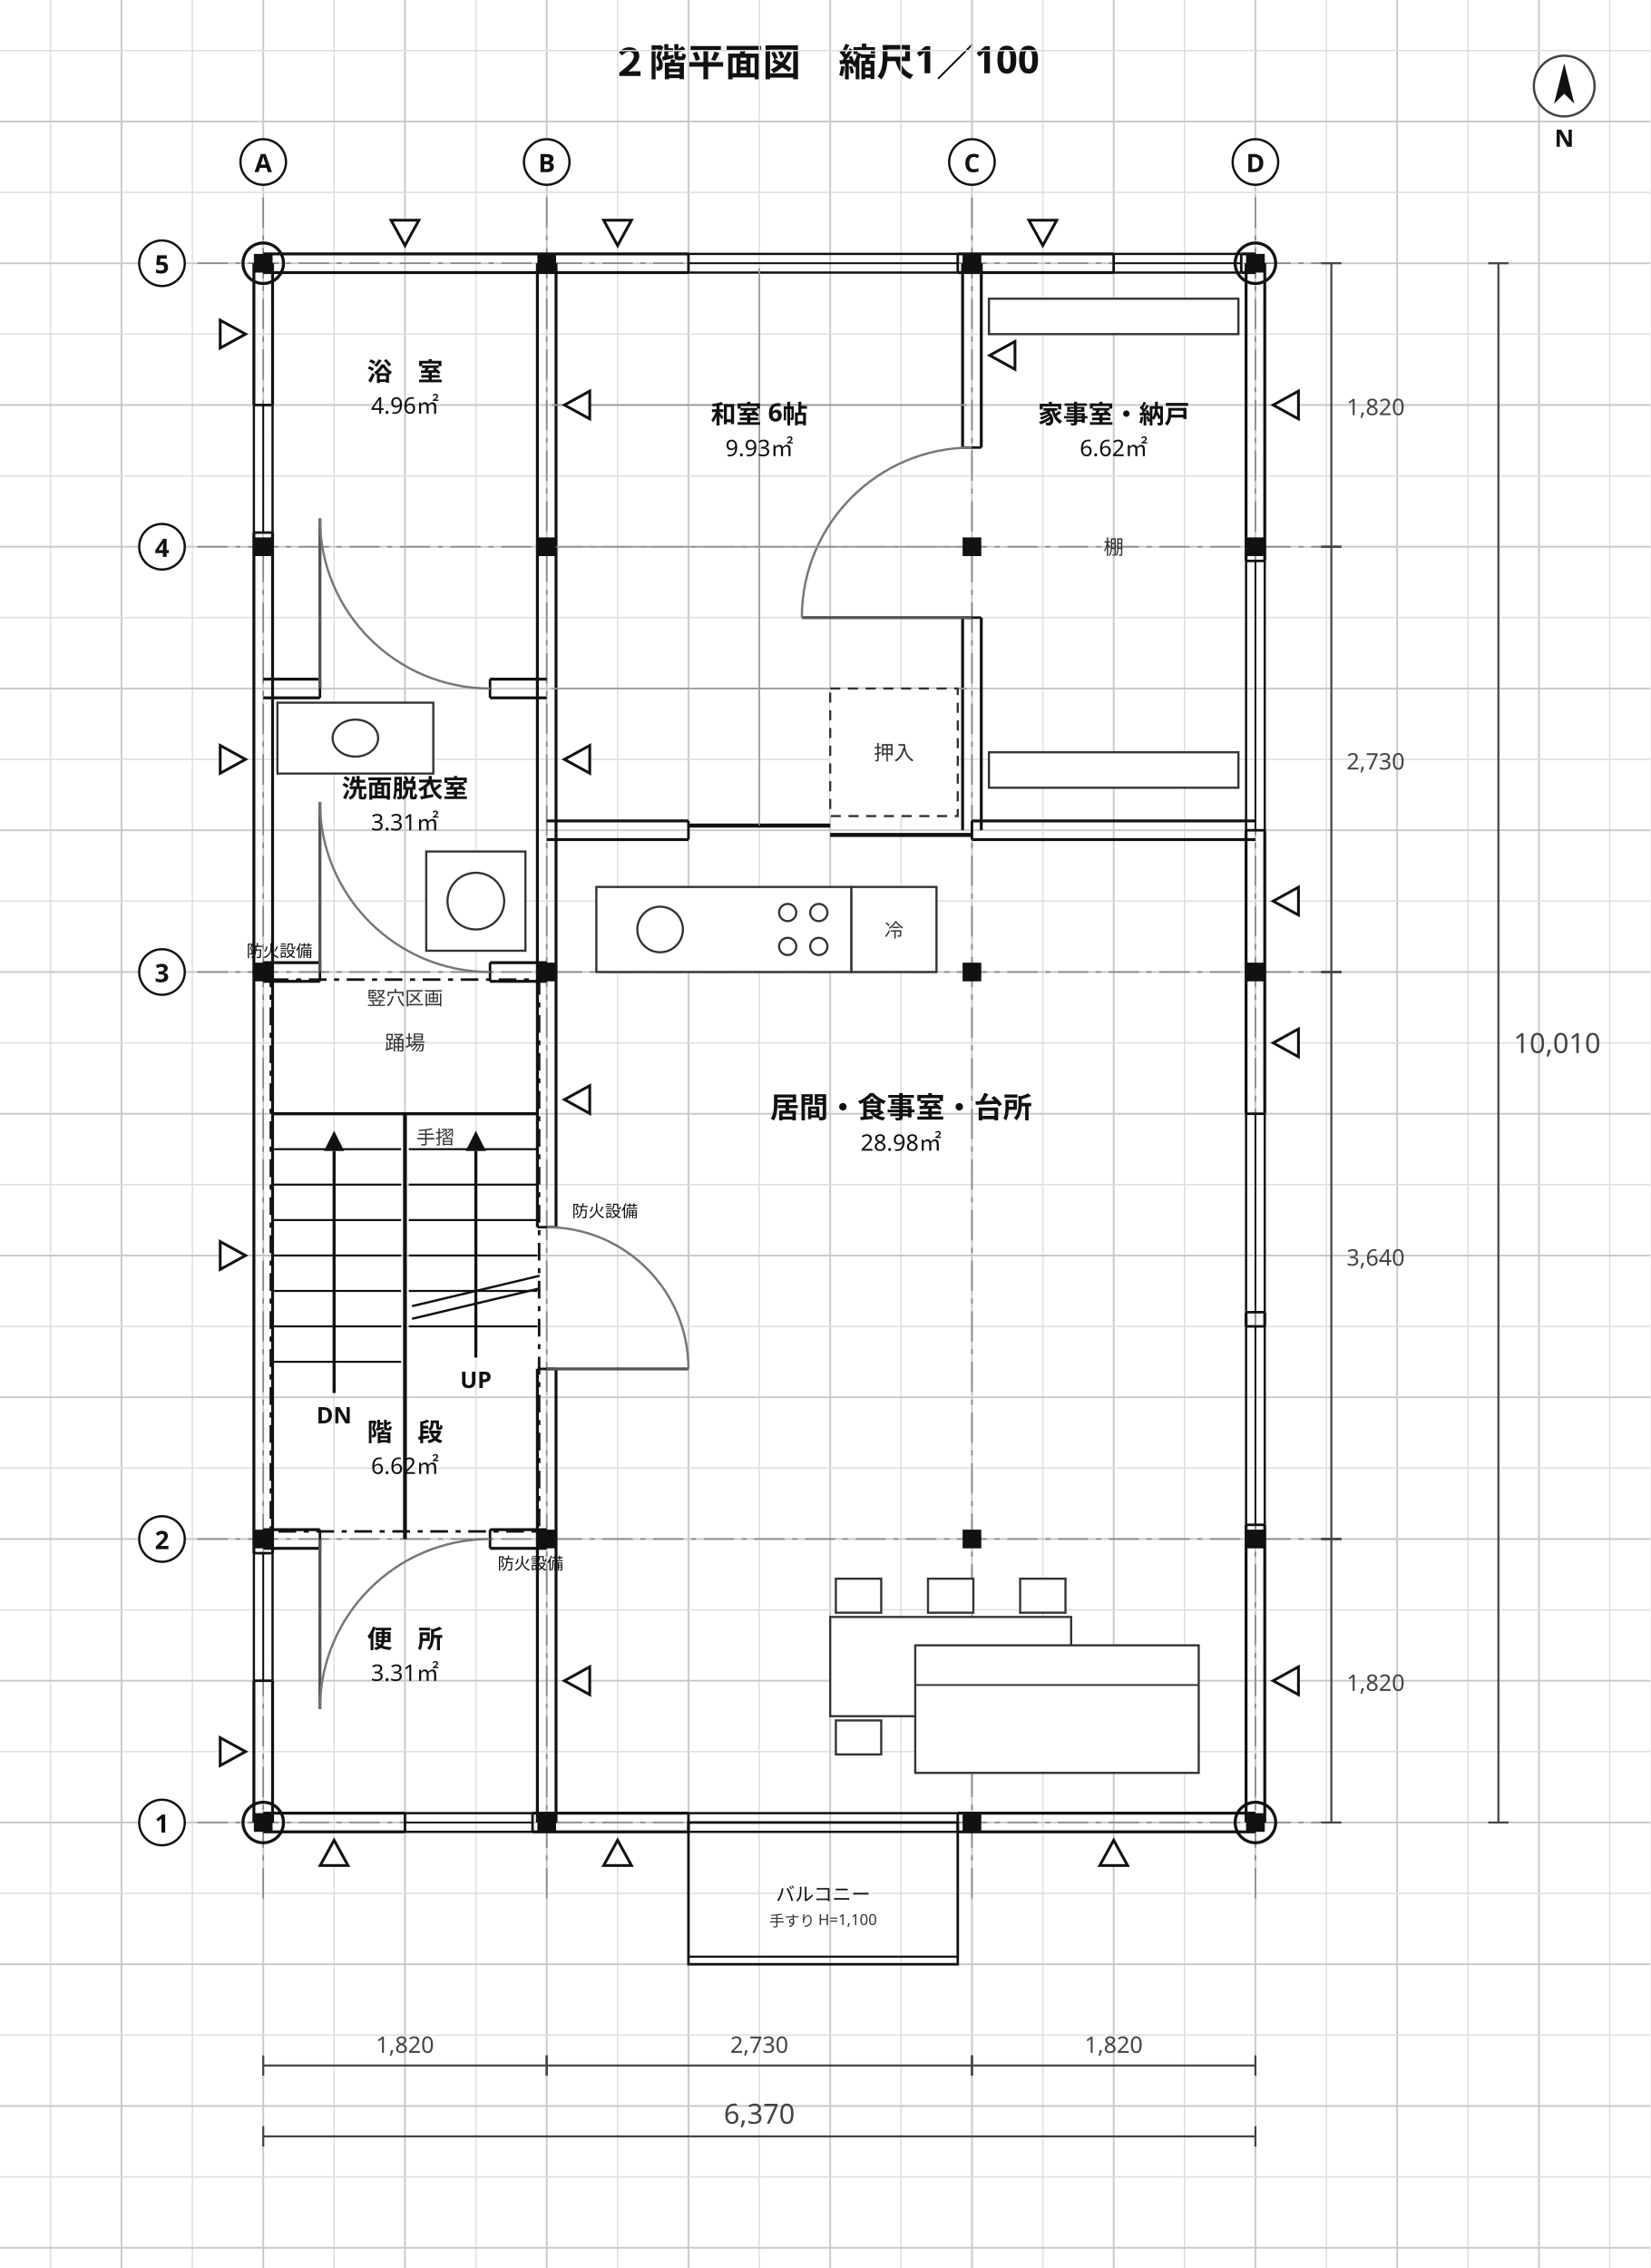
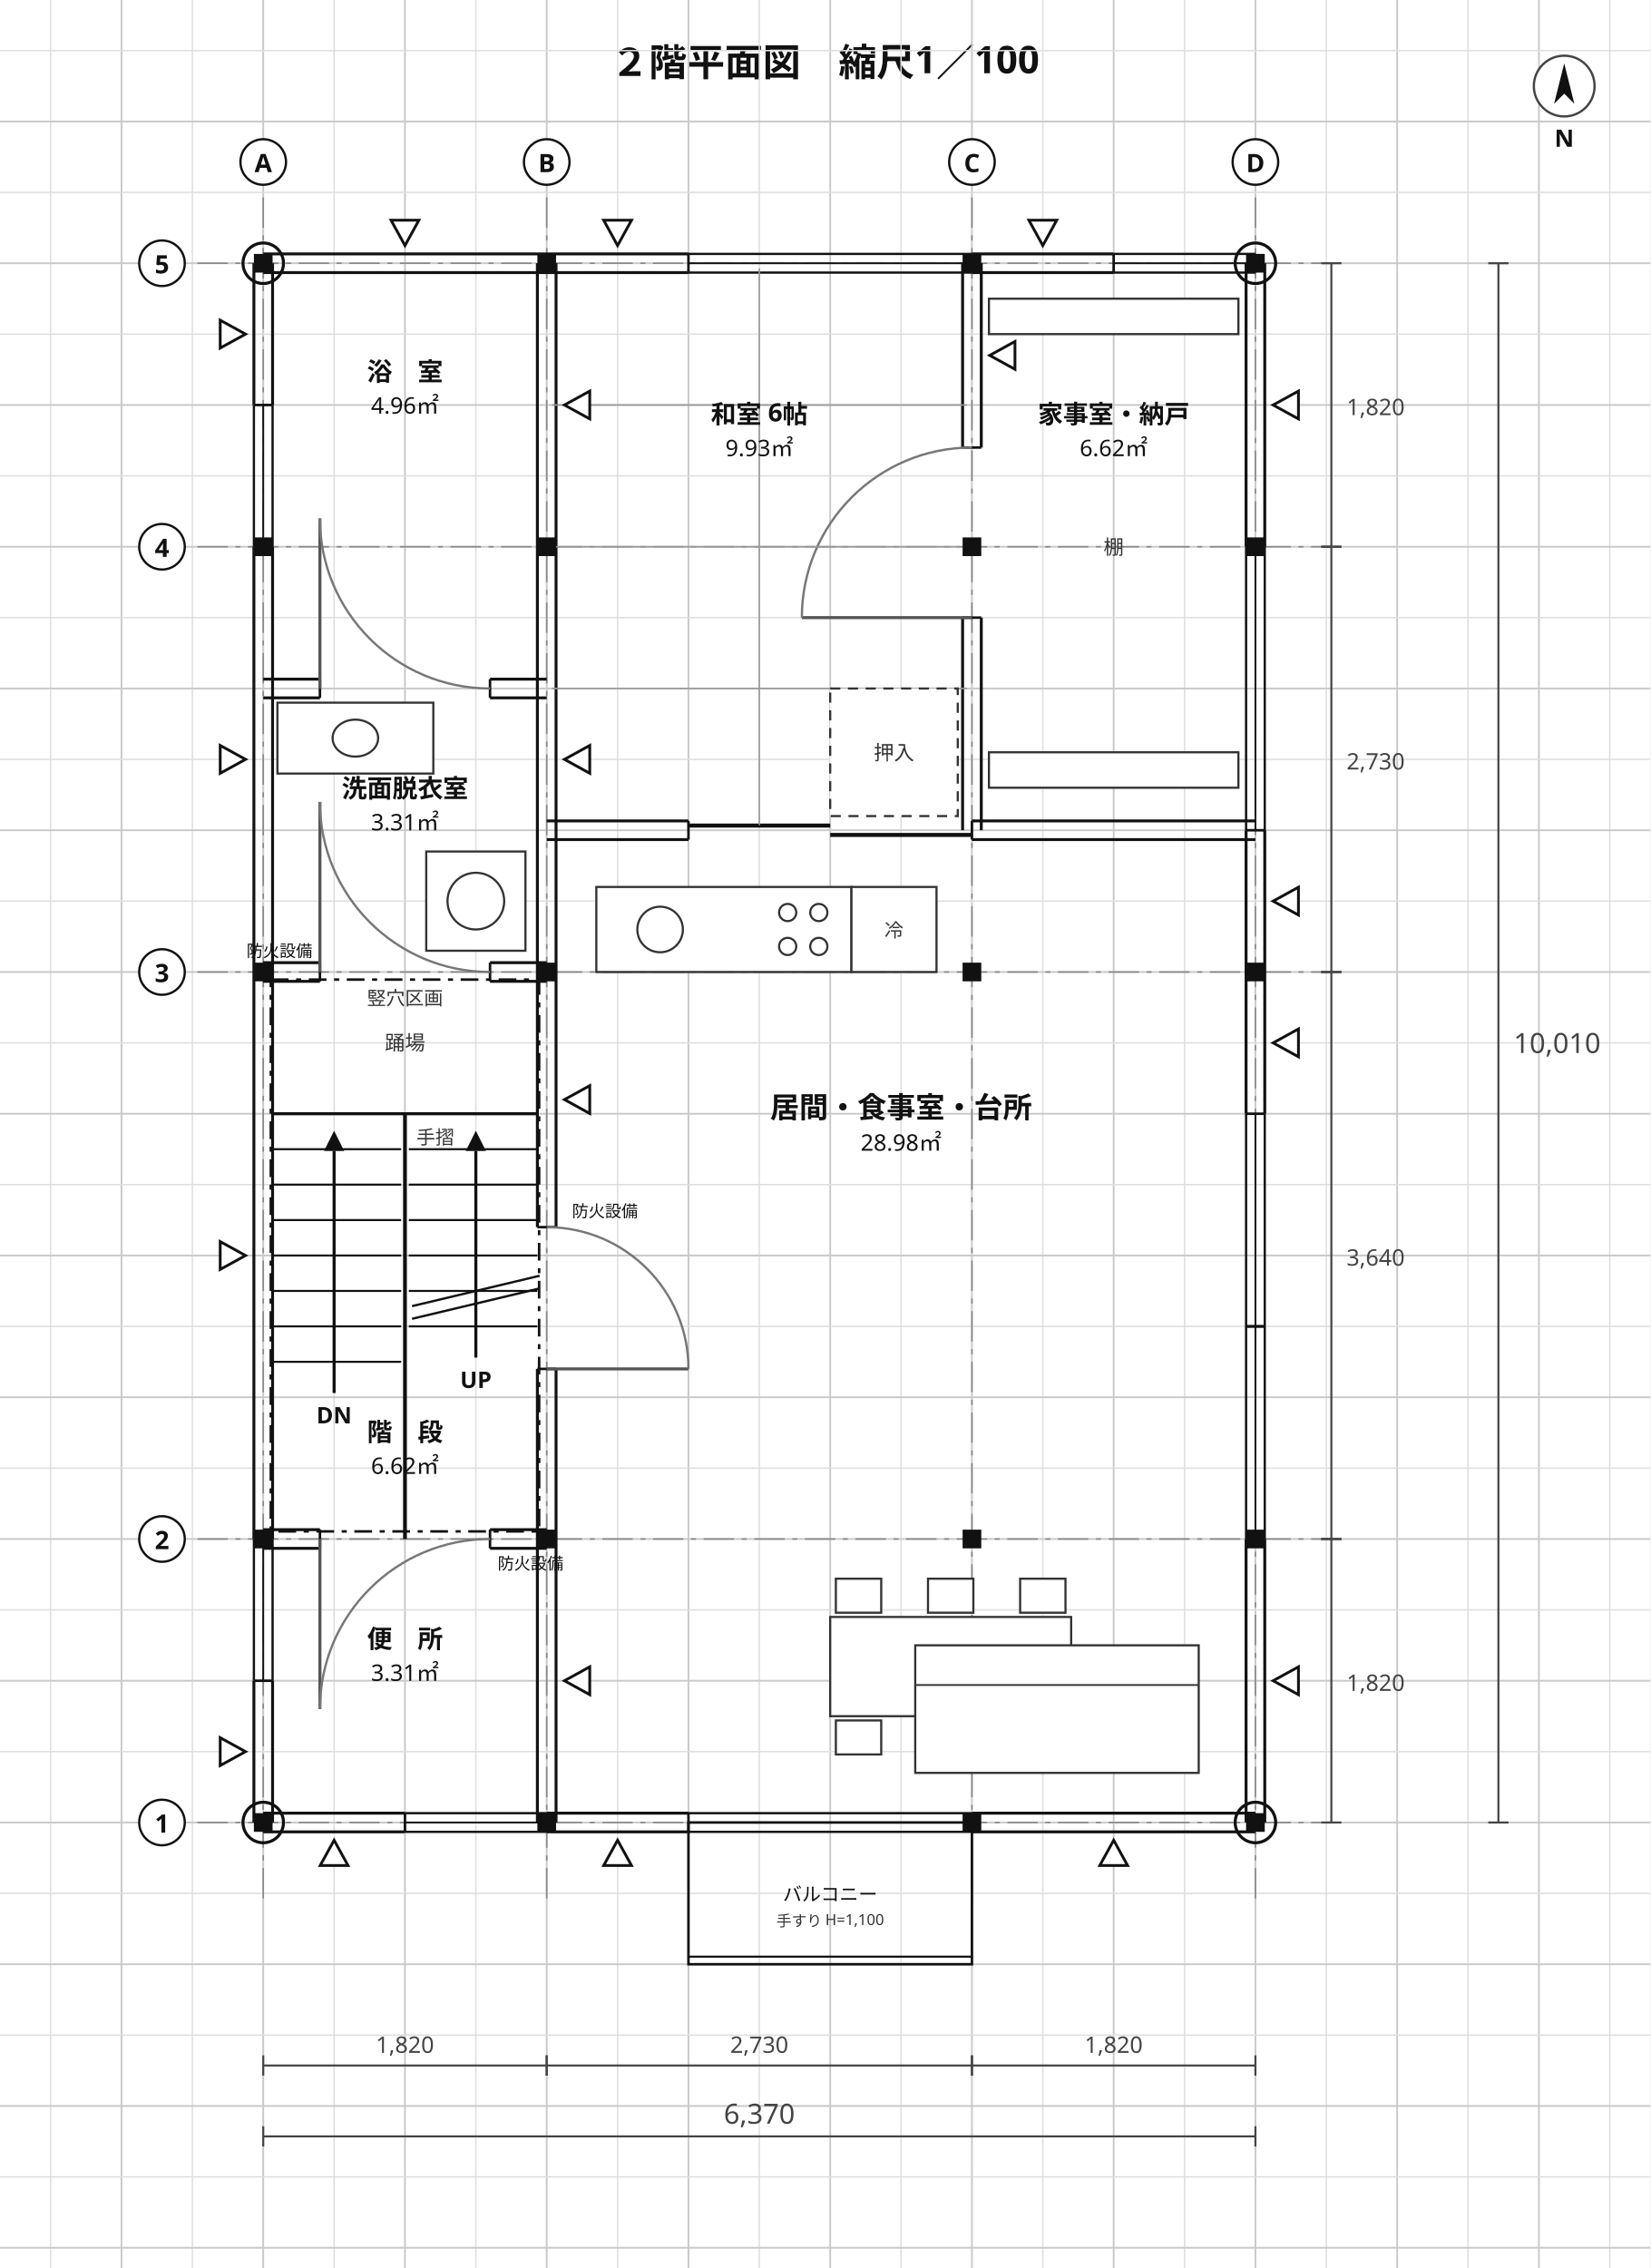
<svg xmlns="http://www.w3.org/2000/svg" viewBox="0 0 652 896" width="652" height="896" font-family="'Hiragino Sans','Hiragino Kaku Gothic ProN','Noto Sans JP','Yu Gothic',Meiryo,'IPAGothic',sans-serif">
  <rect width="652" height="896" fill="#ffffff" />
  <text x="326" y="30" font-size="15" text-anchor="middle" fill="#111" font-weight="700" font-family="'Hiragino Sans','Hiragino Kaku Gothic ProN','Noto Sans JP','Yu Gothic',Meiryo,'IPAGothic',sans-serif">２階平面図　縮尺1／100</text>
  <line x1="20" y1="0" x2="20" y2="896" stroke="#dedede" stroke-width="0.55" />
  <line x1="48" y1="0" x2="48" y2="896" stroke="#c9c9c9" stroke-width="0.7" />
  <line x1="76" y1="0" x2="76" y2="896" stroke="#dedede" stroke-width="0.55" />
  <line x1="104" y1="0" x2="104" y2="896" stroke="#c9c9c9" stroke-width="0.7" />
  <line x1="132" y1="0" x2="132" y2="896" stroke="#dedede" stroke-width="0.55" />
  <line x1="160" y1="0" x2="160" y2="896" stroke="#c9c9c9" stroke-width="0.7" />
  <line x1="188" y1="0" x2="188" y2="896" stroke="#dedede" stroke-width="0.55" />
  <line x1="216" y1="0" x2="216" y2="896" stroke="#c9c9c9" stroke-width="0.7" />
  <line x1="244" y1="0" x2="244" y2="896" stroke="#dedede" stroke-width="0.55" />
  <line x1="272" y1="0" x2="272" y2="896" stroke="#c9c9c9" stroke-width="0.7" />
  <line x1="300" y1="0" x2="300" y2="896" stroke="#dedede" stroke-width="0.55" />
  <line x1="328" y1="0" x2="328" y2="896" stroke="#c9c9c9" stroke-width="0.7" />
  <line x1="356" y1="0" x2="356" y2="896" stroke="#dedede" stroke-width="0.55" />
  <line x1="384" y1="0" x2="384" y2="896" stroke="#c9c9c9" stroke-width="0.7" />
  <line x1="412" y1="0" x2="412" y2="896" stroke="#dedede" stroke-width="0.55" />
  <line x1="440" y1="0" x2="440" y2="896" stroke="#c9c9c9" stroke-width="0.7" />
  <line x1="468" y1="0" x2="468" y2="896" stroke="#dedede" stroke-width="0.55" />
  <line x1="496" y1="0" x2="496" y2="896" stroke="#c9c9c9" stroke-width="0.7" />
  <line x1="524" y1="0" x2="524" y2="896" stroke="#dedede" stroke-width="0.55" />
  <line x1="552" y1="0" x2="552" y2="896" stroke="#c9c9c9" stroke-width="0.7" />
  <line x1="580" y1="0" x2="580" y2="896" stroke="#dedede" stroke-width="0.55" />
  <line x1="608" y1="0" x2="608" y2="896" stroke="#c9c9c9" stroke-width="0.7" />
  <line x1="636" y1="0" x2="636" y2="896" stroke="#dedede" stroke-width="0.55" />
  <line x1="0" y1="20" x2="652" y2="20" stroke="#dedede" stroke-width="0.55" />
  <line x1="0" y1="48" x2="652" y2="48" stroke="#c9c9c9" stroke-width="0.7" />
  <line x1="0" y1="76" x2="652" y2="76" stroke="#dedede" stroke-width="0.55" />
  <line x1="0" y1="104" x2="652" y2="104" stroke="#c9c9c9" stroke-width="0.7" />
  <line x1="0" y1="132" x2="652" y2="132" stroke="#dedede" stroke-width="0.55" />
  <line x1="0" y1="160" x2="652" y2="160" stroke="#c9c9c9" stroke-width="0.7" />
  <line x1="0" y1="188" x2="652" y2="188" stroke="#dedede" stroke-width="0.55" />
  <line x1="0" y1="216" x2="652" y2="216" stroke="#c9c9c9" stroke-width="0.7" />
  <line x1="0" y1="244" x2="652" y2="244" stroke="#dedede" stroke-width="0.55" />
  <line x1="0" y1="272" x2="652" y2="272" stroke="#c9c9c9" stroke-width="0.7" />
  <line x1="0" y1="300" x2="652" y2="300" stroke="#dedede" stroke-width="0.55" />
  <line x1="0" y1="328" x2="652" y2="328" stroke="#c9c9c9" stroke-width="0.7" />
  <line x1="0" y1="356" x2="652" y2="356" stroke="#dedede" stroke-width="0.55" />
  <line x1="0" y1="384" x2="652" y2="384" stroke="#c9c9c9" stroke-width="0.7" />
  <line x1="0" y1="412" x2="652" y2="412" stroke="#dedede" stroke-width="0.55" />
  <line x1="0" y1="440" x2="652" y2="440" stroke="#c9c9c9" stroke-width="0.7" />
  <line x1="0" y1="468" x2="652" y2="468" stroke="#dedede" stroke-width="0.55" />
  <line x1="0" y1="496" x2="652" y2="496" stroke="#c9c9c9" stroke-width="0.7" />
  <line x1="0" y1="524" x2="652" y2="524" stroke="#dedede" stroke-width="0.55" />
  <line x1="0" y1="552" x2="652" y2="552" stroke="#c9c9c9" stroke-width="0.7" />
  <line x1="0" y1="580" x2="652" y2="580" stroke="#dedede" stroke-width="0.55" />
  <line x1="0" y1="608" x2="652" y2="608" stroke="#c9c9c9" stroke-width="0.7" />
  <line x1="0" y1="636" x2="652" y2="636" stroke="#dedede" stroke-width="0.55" />
  <line x1="0" y1="664" x2="652" y2="664" stroke="#c9c9c9" stroke-width="0.7" />
  <line x1="0" y1="692" x2="652" y2="692" stroke="#dedede" stroke-width="0.55" />
  <line x1="0" y1="720" x2="652" y2="720" stroke="#c9c9c9" stroke-width="0.7" />
  <line x1="0" y1="748" x2="652" y2="748" stroke="#dedede" stroke-width="0.55" />
  <line x1="0" y1="776" x2="652" y2="776" stroke="#c9c9c9" stroke-width="0.7" />
  <line x1="0" y1="804" x2="652" y2="804" stroke="#dedede" stroke-width="0.55" />
  <line x1="0" y1="832" x2="652" y2="832" stroke="#c9c9c9" stroke-width="0.7" />
  <line x1="0" y1="860" x2="652" y2="860" stroke="#dedede" stroke-width="0.55" />
  <line x1="0" y1="888" x2="652" y2="888" stroke="#c9c9c9" stroke-width="0.7" />
  <line x1="104" y1="78" x2="104" y2="750" stroke="#888" stroke-width="0.6" stroke-dasharray="12 3 2 3" />
  <line x1="216" y1="78" x2="216" y2="750" stroke="#888" stroke-width="0.6" stroke-dasharray="12 3 2 3" />
  <line x1="384" y1="78" x2="384" y2="750" stroke="#888" stroke-width="0.6" stroke-dasharray="12 3 2 3" />
  <line x1="496" y1="78" x2="496" y2="750" stroke="#888" stroke-width="0.6" stroke-dasharray="12 3 2 3" />
  <line x1="78" y1="720" x2="526" y2="720" stroke="#888" stroke-width="0.6" stroke-dasharray="12 3 2 3" />
  <line x1="78" y1="608" x2="526" y2="608" stroke="#888" stroke-width="0.6" stroke-dasharray="12 3 2 3" />
  <line x1="78" y1="384" x2="526" y2="384" stroke="#888" stroke-width="0.6" stroke-dasharray="12 3 2 3" />
  <line x1="78" y1="216" x2="526" y2="216" stroke="#888" stroke-width="0.6" stroke-dasharray="12 3 2 3" />
  <line x1="78" y1="104" x2="526" y2="104" stroke="#888" stroke-width="0.6" stroke-dasharray="12 3 2 3" />
  <line x1="100.31" y1="720" x2="100.31" y2="664" stroke="#111" stroke-width="1.15" />
  <line x1="107.69" y1="720" x2="107.69" y2="664" stroke="#111" stroke-width="1.15" />
-   <line x1="100.31" y1="613.6" x2="100.31" y2="210.4" stroke="#111" stroke-width="1.15" />
-   <line x1="107.69" y1="613.6" x2="107.69" y2="210.4" stroke="#111" stroke-width="1.15" />
+   <line x1="100.31" y1="608" x2="100.31" y2="216" stroke="#111" stroke-width="1.15" />
+   <line x1="107.69" y1="608" x2="107.69" y2="216" stroke="#111" stroke-width="1.15" />
  <line x1="100.31" y1="160" x2="100.31" y2="104" stroke="#111" stroke-width="1.15" />
  <line x1="107.69" y1="160" x2="107.69" y2="104" stroke="#111" stroke-width="1.15" />
  <line x1="212.31" y1="720" x2="212.31" y2="540.8" stroke="#111" stroke-width="1.15" />
  <line x1="219.69" y1="720" x2="219.69" y2="540.8" stroke="#111" stroke-width="1.15" />
  <line x1="212.31" y1="484.8" x2="212.31" y2="104" stroke="#111" stroke-width="1.15" />
  <line x1="219.69" y1="484.8" x2="219.69" y2="104" stroke="#111" stroke-width="1.15" />
  <line x1="104" y1="716.31" x2="160" y2="716.31" stroke="#111" stroke-width="1.15" />
  <line x1="104" y1="723.69" x2="160" y2="723.69" stroke="#111" stroke-width="1.15" />
-   <line x1="210.4" y1="716.31" x2="272" y2="716.31" stroke="#111" stroke-width="1.15" />
-   <line x1="210.4" y1="723.69" x2="272" y2="723.69" stroke="#111" stroke-width="1.15" />
-   <line x1="378.4" y1="716.31" x2="496" y2="716.31" stroke="#111" stroke-width="1.15" />
-   <line x1="378.4" y1="723.69" x2="496" y2="723.69" stroke="#111" stroke-width="1.15" />
+   <line x1="216" y1="716.31" x2="272" y2="716.31" stroke="#111" stroke-width="1.15" />
+   <line x1="216" y1="723.69" x2="272" y2="723.69" stroke="#111" stroke-width="1.15" />
+   <line x1="384" y1="716.31" x2="496" y2="716.31" stroke="#111" stroke-width="1.15" />
+   <line x1="384" y1="723.69" x2="496" y2="723.69" stroke="#111" stroke-width="1.15" />
  <line x1="104" y1="604.31" x2="126.4" y2="604.31" stroke="#111" stroke-width="1.15" />
  <line x1="104" y1="611.69" x2="126.4" y2="611.69" stroke="#111" stroke-width="1.15" />
  <line x1="193.6" y1="604.31" x2="216" y2="604.31" stroke="#111" stroke-width="1.15" />
  <line x1="193.6" y1="611.69" x2="216" y2="611.69" stroke="#111" stroke-width="1.15" />
  <line x1="104" y1="380.31" x2="126.4" y2="380.31" stroke="#111" stroke-width="1.15" />
  <line x1="104" y1="387.69" x2="126.4" y2="387.69" stroke="#111" stroke-width="1.15" />
  <line x1="193.6" y1="380.31" x2="216" y2="380.31" stroke="#111" stroke-width="1.15" />
  <line x1="193.6" y1="387.69" x2="216" y2="387.69" stroke="#111" stroke-width="1.15" />
  <line x1="104" y1="268.31" x2="126.4" y2="268.31" stroke="#111" stroke-width="1.15" />
  <line x1="104" y1="275.69" x2="126.4" y2="275.69" stroke="#111" stroke-width="1.15" />
  <line x1="193.6" y1="268.31" x2="216" y2="268.31" stroke="#111" stroke-width="1.15" />
  <line x1="193.6" y1="275.69" x2="216" y2="275.69" stroke="#111" stroke-width="1.15" />
  <line x1="104" y1="100.31" x2="272" y2="100.31" stroke="#111" stroke-width="1.15" />
  <line x1="104" y1="107.69" x2="272" y2="107.69" stroke="#111" stroke-width="1.15" />
-   <line x1="378.4" y1="100.31" x2="440" y2="100.31" stroke="#111" stroke-width="1.15" />
-   <line x1="378.4" y1="107.69" x2="440" y2="107.69" stroke="#111" stroke-width="1.15" />
-   <line x1="490.4" y1="100.31" x2="496" y2="100.31" stroke="#111" stroke-width="1.15" />
-   <line x1="490.4" y1="107.69" x2="496" y2="107.69" stroke="#111" stroke-width="1.15" />
-   <line x1="492.31" y1="720" x2="492.31" y2="602.4" stroke="#111" stroke-width="1.15" />
-   <line x1="499.69" y1="720" x2="499.69" y2="602.4" stroke="#111" stroke-width="1.15" />
-   <line x1="492.31" y1="524" x2="492.31" y2="518.4" stroke="#111" stroke-width="1.15" />
-   <line x1="499.69" y1="524" x2="499.69" y2="518.4" stroke="#111" stroke-width="1.15" />
+   <line x1="384" y1="100.31" x2="440" y2="100.31" stroke="#111" stroke-width="1.15" />
+   <line x1="384" y1="107.69" x2="440" y2="107.69" stroke="#111" stroke-width="1.15" />
+   <line x1="492.31" y1="720" x2="492.31" y2="608" stroke="#111" stroke-width="1.15" />
+   <line x1="499.69" y1="720" x2="499.69" y2="608" stroke="#111" stroke-width="1.15" />
  <line x1="492.31" y1="440" x2="492.31" y2="328" stroke="#111" stroke-width="1.15" />
  <line x1="499.69" y1="440" x2="499.69" y2="328" stroke="#111" stroke-width="1.15" />
-   <line x1="492.31" y1="221.6" x2="492.31" y2="104" stroke="#111" stroke-width="1.15" />
-   <line x1="499.69" y1="221.6" x2="499.69" y2="104" stroke="#111" stroke-width="1.15" />
+   <line x1="492.31" y1="216" x2="492.31" y2="104" stroke="#111" stroke-width="1.15" />
+   <line x1="499.69" y1="216" x2="499.69" y2="104" stroke="#111" stroke-width="1.15" />
  <line x1="216" y1="324.31" x2="272" y2="324.31" stroke="#111" stroke-width="1.15" />
  <line x1="216" y1="331.69" x2="272" y2="331.69" stroke="#111" stroke-width="1.15" />
  <line x1="384" y1="324.31" x2="496" y2="324.31" stroke="#111" stroke-width="1.15" />
  <line x1="384" y1="331.69" x2="496" y2="331.69" stroke="#111" stroke-width="1.15" />
  <line x1="380.31" y1="328" x2="380.31" y2="244" stroke="#111" stroke-width="1.15" />
  <line x1="387.69" y1="328" x2="387.69" y2="244" stroke="#111" stroke-width="1.15" />
  <line x1="380.31" y1="176.8" x2="380.31" y2="104" stroke="#111" stroke-width="1.15" />
  <line x1="387.69" y1="176.8" x2="387.69" y2="104" stroke="#111" stroke-width="1.15" />
-   <line x1="272" y1="716.31" x2="378.4" y2="716.31" stroke="#111" stroke-width="0.9" />
-   <line x1="272" y1="723.69" x2="378.4" y2="723.69" stroke="#111" stroke-width="0.9" />
-   <line x1="272" y1="720" x2="378.4" y2="720" stroke="#111" stroke-width="0.7" />
+   <line x1="272" y1="716.31" x2="384" y2="716.31" stroke="#111" stroke-width="0.9" />
+   <line x1="272" y1="723.69" x2="384" y2="723.69" stroke="#111" stroke-width="0.9" />
+   <line x1="272" y1="720" x2="384" y2="720" stroke="#111" stroke-width="0.7" />
  <line x1="272" y1="716.31" x2="272" y2="723.69" stroke="#111" stroke-width="1.0" />
-   <line x1="378.4" y1="716.31" x2="378.4" y2="723.69" stroke="#111" stroke-width="1.0" />
-   <line x1="160" y1="716.31" x2="210.4" y2="716.31" stroke="#111" stroke-width="0.9" />
-   <line x1="160" y1="723.69" x2="210.4" y2="723.69" stroke="#111" stroke-width="0.9" />
-   <line x1="160" y1="720" x2="210.4" y2="720" stroke="#111" stroke-width="0.7" />
+   <line x1="384" y1="716.31" x2="384" y2="723.69" stroke="#111" stroke-width="1.0" />
+   <line x1="160" y1="716.31" x2="216" y2="716.31" stroke="#111" stroke-width="0.9" />
+   <line x1="160" y1="723.69" x2="216" y2="723.69" stroke="#111" stroke-width="0.9" />
+   <line x1="160" y1="720" x2="216" y2="720" stroke="#111" stroke-width="0.7" />
  <line x1="160" y1="716.31" x2="160" y2="723.69" stroke="#111" stroke-width="1.0" />
-   <line x1="210.4" y1="716.31" x2="210.4" y2="723.69" stroke="#111" stroke-width="1.0" />
-   <line x1="272" y1="100.31" x2="378.4" y2="100.31" stroke="#111" stroke-width="0.9" />
-   <line x1="272" y1="107.69" x2="378.4" y2="107.69" stroke="#111" stroke-width="0.9" />
-   <line x1="272" y1="104" x2="378.4" y2="104" stroke="#111" stroke-width="0.7" />
+   <line x1="216" y1="716.31" x2="216" y2="723.69" stroke="#111" stroke-width="1.0" />
+   <line x1="272" y1="100.31" x2="384" y2="100.31" stroke="#111" stroke-width="0.9" />
+   <line x1="272" y1="107.69" x2="384" y2="107.69" stroke="#111" stroke-width="0.9" />
+   <line x1="272" y1="104" x2="384" y2="104" stroke="#111" stroke-width="0.7" />
  <line x1="272" y1="100.31" x2="272" y2="107.69" stroke="#111" stroke-width="1.0" />
-   <line x1="378.4" y1="100.31" x2="378.4" y2="107.69" stroke="#111" stroke-width="1.0" />
-   <line x1="440" y1="100.31" x2="490.4" y2="100.31" stroke="#111" stroke-width="0.9" />
-   <line x1="440" y1="107.69" x2="490.4" y2="107.69" stroke="#111" stroke-width="0.9" />
-   <line x1="440" y1="104" x2="490.4" y2="104" stroke="#111" stroke-width="0.7" />
+   <line x1="384" y1="100.31" x2="384" y2="107.69" stroke="#111" stroke-width="1.0" />
+   <line x1="440" y1="100.31" x2="496" y2="100.31" stroke="#111" stroke-width="0.9" />
+   <line x1="440" y1="107.69" x2="496" y2="107.69" stroke="#111" stroke-width="0.9" />
+   <line x1="440" y1="104" x2="496" y2="104" stroke="#111" stroke-width="0.7" />
  <line x1="440" y1="100.31" x2="440" y2="107.69" stroke="#111" stroke-width="1.0" />
-   <line x1="490.4" y1="100.31" x2="490.4" y2="107.69" stroke="#111" stroke-width="1.0" />
-   <line x1="100.31" y1="664" x2="100.31" y2="613.6" stroke="#111" stroke-width="0.9" />
-   <line x1="107.69" y1="664" x2="107.69" y2="613.6" stroke="#111" stroke-width="0.9" />
-   <line x1="104" y1="664" x2="104" y2="613.6" stroke="#111" stroke-width="0.7" />
+   <line x1="496" y1="100.31" x2="496" y2="107.69" stroke="#111" stroke-width="1.0" />
+   <line x1="100.31" y1="664" x2="100.31" y2="608" stroke="#111" stroke-width="0.9" />
+   <line x1="107.69" y1="664" x2="107.69" y2="608" stroke="#111" stroke-width="0.9" />
+   <line x1="104" y1="664" x2="104" y2="608" stroke="#111" stroke-width="0.7" />
  <line x1="100.31" y1="664" x2="107.69" y2="664" stroke="#111" stroke-width="1.0" />
-   <line x1="100.31" y1="613.6" x2="107.69" y2="613.6" stroke="#111" stroke-width="1.0" />
-   <line x1="100.31" y1="210.4" x2="100.31" y2="160" stroke="#111" stroke-width="0.9" />
-   <line x1="107.69" y1="210.4" x2="107.69" y2="160" stroke="#111" stroke-width="0.9" />
-   <line x1="104" y1="210.4" x2="104" y2="160" stroke="#111" stroke-width="0.7" />
-   <line x1="100.31" y1="210.4" x2="107.69" y2="210.4" stroke="#111" stroke-width="1.0" />
+   <line x1="100.31" y1="608" x2="107.69" y2="608" stroke="#111" stroke-width="1.0" />
+   <line x1="100.31" y1="216" x2="100.31" y2="160" stroke="#111" stroke-width="0.9" />
+   <line x1="107.69" y1="216" x2="107.69" y2="160" stroke="#111" stroke-width="0.9" />
+   <line x1="104" y1="216" x2="104" y2="160" stroke="#111" stroke-width="0.7" />
+   <line x1="100.31" y1="216" x2="107.69" y2="216" stroke="#111" stroke-width="1.0" />
  <line x1="100.31" y1="160" x2="107.69" y2="160" stroke="#111" stroke-width="1.0" />
-   <line x1="492.31" y1="602.4" x2="492.31" y2="524" stroke="#111" stroke-width="0.9" />
-   <line x1="499.69" y1="602.4" x2="499.69" y2="524" stroke="#111" stroke-width="0.9" />
-   <line x1="496" y1="602.4" x2="496" y2="524" stroke="#111" stroke-width="0.7" />
-   <line x1="492.31" y1="602.4" x2="499.69" y2="602.4" stroke="#111" stroke-width="1.0" />
+   <line x1="492.31" y1="608" x2="492.31" y2="524" stroke="#111" stroke-width="0.9" />
+   <line x1="499.69" y1="608" x2="499.69" y2="524" stroke="#111" stroke-width="0.9" />
+   <line x1="496" y1="608" x2="496" y2="524" stroke="#111" stroke-width="0.7" />
+   <line x1="492.31" y1="608" x2="499.69" y2="608" stroke="#111" stroke-width="1.0" />
  <line x1="492.31" y1="524" x2="499.69" y2="524" stroke="#111" stroke-width="1.0" />
-   <line x1="492.31" y1="518.4" x2="492.31" y2="440" stroke="#111" stroke-width="0.9" />
-   <line x1="499.69" y1="518.4" x2="499.69" y2="440" stroke="#111" stroke-width="0.9" />
-   <line x1="496" y1="518.4" x2="496" y2="440" stroke="#111" stroke-width="0.7" />
-   <line x1="492.31" y1="518.4" x2="499.69" y2="518.4" stroke="#111" stroke-width="1.0" />
+   <line x1="492.31" y1="524" x2="492.31" y2="440" stroke="#111" stroke-width="0.9" />
+   <line x1="499.69" y1="524" x2="499.69" y2="440" stroke="#111" stroke-width="0.9" />
+   <line x1="496" y1="524" x2="496" y2="440" stroke="#111" stroke-width="0.7" />
+   <line x1="492.31" y1="524" x2="499.69" y2="524" stroke="#111" stroke-width="1.0" />
  <line x1="492.31" y1="440" x2="499.69" y2="440" stroke="#111" stroke-width="1.0" />
-   <line x1="492.31" y1="328" x2="492.31" y2="221.6" stroke="#111" stroke-width="0.9" />
-   <line x1="499.69" y1="328" x2="499.69" y2="221.6" stroke="#111" stroke-width="0.9" />
-   <line x1="496" y1="328" x2="496" y2="221.6" stroke="#111" stroke-width="0.7" />
+   <line x1="492.31" y1="328" x2="492.31" y2="216" stroke="#111" stroke-width="0.9" />
+   <line x1="499.69" y1="328" x2="499.69" y2="216" stroke="#111" stroke-width="0.9" />
+   <line x1="496" y1="328" x2="496" y2="216" stroke="#111" stroke-width="0.7" />
  <line x1="492.31" y1="328" x2="499.69" y2="328" stroke="#111" stroke-width="1.0" />
-   <line x1="492.31" y1="221.6" x2="499.69" y2="221.6" stroke="#111" stroke-width="1.0" />
+   <line x1="492.31" y1="216" x2="499.69" y2="216" stroke="#111" stroke-width="1.0" />
  <line x1="126.4" y1="604.31" x2="126.4" y2="611.69" stroke="#111" stroke-width="1.0" />
  <line x1="193.6" y1="604.31" x2="193.6" y2="611.69" stroke="#111" stroke-width="1.0" />
  <line x1="126.4" y1="608" x2="126.4" y2="675.2" stroke="#555" stroke-width="1.2" />
  <path d="M 126.4 675.2 A 67.2 67.2 0 0 1 193.6 608.0" stroke="#777" stroke-width="0.9" fill="none" />
  <text x="196.6" y="620" font-size="6.5" text-anchor="start" fill="#111" font-weight="400" font-family="'Hiragino Sans','Hiragino Kaku Gothic ProN','Noto Sans JP','Yu Gothic',Meiryo,'IPAGothic',sans-serif">防火設備</text>
  <line x1="212.31" y1="540.8" x2="219.69" y2="540.8" stroke="#111" stroke-width="1.0" />
  <line x1="212.31" y1="484.8" x2="219.69" y2="484.8" stroke="#111" stroke-width="1.0" />
  <line x1="216" y1="540.8" x2="272" y2="540.8" stroke="#555" stroke-width="1.2" />
  <path d="M 272.0 540.8 A 56.0 56.0 0 0 0 216.0 484.8" stroke="#777" stroke-width="0.9" fill="none" />
  <text x="226" y="480.8" font-size="6.5" text-anchor="start" fill="#111" font-weight="400" font-family="'Hiragino Sans','Hiragino Kaku Gothic ProN','Noto Sans JP','Yu Gothic',Meiryo,'IPAGothic',sans-serif">防火設備</text>
  <line x1="126.4" y1="380.31" x2="126.4" y2="387.69" stroke="#111" stroke-width="1.0" />
  <line x1="193.6" y1="380.31" x2="193.6" y2="387.69" stroke="#111" stroke-width="1.0" />
  <line x1="126.4" y1="384" x2="126.4" y2="316.8" stroke="#555" stroke-width="1.2" />
  <path d="M 126.4 316.8 A 67.2 67.2 0 0 0 193.6 384.0" stroke="#777" stroke-width="0.9" fill="none" />
  <text x="123.4" y="378" font-size="6.5" text-anchor="end" fill="#111" font-weight="400" font-family="'Hiragino Sans','Hiragino Kaku Gothic ProN','Noto Sans JP','Yu Gothic',Meiryo,'IPAGothic',sans-serif">防火設備</text>
  <line x1="126.4" y1="268.31" x2="126.4" y2="275.69" stroke="#111" stroke-width="1.0" />
  <line x1="193.6" y1="268.31" x2="193.6" y2="275.69" stroke="#111" stroke-width="1.0" />
  <line x1="126.4" y1="272" x2="126.4" y2="204.8" stroke="#555" stroke-width="1.2" />
  <path d="M 126.4 204.8 A 67.2 67.2 0 0 0 193.6 272.0" stroke="#777" stroke-width="0.9" fill="none" />
  <line x1="272" y1="326.15" x2="328" y2="326.15" stroke="#111" stroke-width="1.6" />
  <line x1="328" y1="329.85" x2="384" y2="329.85" stroke="#111" stroke-width="1.6" />
  <line x1="272" y1="324.31" x2="272" y2="331.69" stroke="#111" stroke-width="1.0" />
  <line x1="384" y1="324.31" x2="384" y2="331.69" stroke="#111" stroke-width="1.0" />
  <line x1="380.31" y1="244" x2="387.69" y2="244" stroke="#111" stroke-width="1.0" />
  <line x1="380.31" y1="176.8" x2="387.69" y2="176.8" stroke="#111" stroke-width="1.0" />
  <line x1="384" y1="244" x2="316.8" y2="244" stroke="#555" stroke-width="1.2" />
  <path d="M 316.8 244.0 A 67.2 67.2 0 0 1 384.0 176.8" stroke="#777" stroke-width="0.9" fill="none" />
-   <rect x="272" y="720" width="106.4" height="56" fill="none" stroke="#111" stroke-width="1.0" />
-   <line x1="272" y1="773" x2="378.4" y2="773" stroke="#111" stroke-width="0.8" />
-   <text x="325.2" y="751" font-size="7.5" text-anchor="middle" fill="#111" font-weight="400" font-family="'Hiragino Sans','Hiragino Kaku Gothic ProN','Noto Sans JP','Yu Gothic',Meiryo,'IPAGothic',sans-serif">バルコニー</text>
-   <text x="325.2" y="761" font-size="6" text-anchor="middle" fill="#333" font-weight="400" font-family="'Hiragino Sans','Hiragino Kaku Gothic ProN','Noto Sans JP','Yu Gothic',Meiryo,'IPAGothic',sans-serif">手すり H=1,100</text>
+   <rect x="272" y="720" width="112" height="56" fill="none" stroke="#111" stroke-width="1.0" />
+   <line x1="272" y1="773" x2="384" y2="773" stroke="#111" stroke-width="0.8" />
+   <text x="328" y="751" font-size="7.5" text-anchor="middle" fill="#111" font-weight="400" font-family="'Hiragino Sans','Hiragino Kaku Gothic ProN','Noto Sans JP','Yu Gothic',Meiryo,'IPAGothic',sans-serif">バルコニー</text>
+   <text x="328" y="761" font-size="6" text-anchor="middle" fill="#333" font-weight="400" font-family="'Hiragino Sans','Hiragino Kaku Gothic ProN','Noto Sans JP','Yu Gothic',Meiryo,'IPAGothic',sans-serif">手すり H=1,100</text>
  <rect x="109.6" y="277.6" width="61.6" height="28" fill="#fff" stroke="#333" stroke-width="0.85" />
  <ellipse cx="140.4" cy="291.6" rx="9.0" ry="7.3" fill="#fff" stroke="#333" stroke-width="0.85" />
  <rect x="168.4" y="336.4" width="39.2" height="39.2" fill="#fff" stroke="#333" stroke-width="0.85" />
  <ellipse cx="188.0" cy="356.0" rx="11.2" ry="11.2" fill="#fff" stroke="#333" stroke-width="0.85" />
  <rect x="235.6" y="350.4" width="100.8" height="33.6" fill="#fff" stroke="#333" stroke-width="0.85" />
  <ellipse cx="260.8" cy="367.2" rx="9.0" ry="9.0" fill="#fff" stroke="#333" stroke-width="0.85" />
  <ellipse cx="311.2" cy="373.9" rx="3.4" ry="3.4" fill="#fff" stroke="#333" stroke-width="0.85" />
  <ellipse cx="311.2" cy="360.5" rx="3.4" ry="3.4" fill="#fff" stroke="#333" stroke-width="0.85" />
  <ellipse cx="323.5" cy="373.9" rx="3.4" ry="3.4" fill="#fff" stroke="#333" stroke-width="0.85" />
  <ellipse cx="323.5" cy="360.5" rx="3.4" ry="3.4" fill="#fff" stroke="#333" stroke-width="0.85" />
  <rect x="336.4" y="350.4" width="33.6" height="33.6" fill="#fff" stroke="#333" stroke-width="0.85" />
  <text x="353.2" y="370.2" font-size="7.5" text-anchor="middle" fill="#333" font-weight="400" font-family="'Hiragino Sans','Hiragino Kaku Gothic ProN','Noto Sans JP','Yu Gothic',Meiryo,'IPAGothic',sans-serif">冷</text>
  <rect x="328" y="638.8" width="95.2" height="39.2" fill="#fff" stroke="#333" stroke-width="0.85" />
  <rect x="330.24" y="679.68" width="17.92" height="13.44" fill="#fff" stroke="#333" stroke-width="0.85" />
  <rect x="330.24" y="623.68" width="17.92" height="13.44" fill="#fff" stroke="#333" stroke-width="0.85" />
  <rect x="366.64" y="679.68" width="17.92" height="13.44" fill="#fff" stroke="#333" stroke-width="0.85" />
  <rect x="366.64" y="623.68" width="17.92" height="13.44" fill="#fff" stroke="#333" stroke-width="0.85" />
  <rect x="403.04" y="679.68" width="17.92" height="13.44" fill="#fff" stroke="#333" stroke-width="0.85" />
  <rect x="403.04" y="623.68" width="17.92" height="13.44" fill="#fff" stroke="#333" stroke-width="0.85" />
  <rect x="361.6" y="650" width="112" height="50.4" fill="#fff" stroke="#333" stroke-width="0.85" />
  <line x1="361.6" y1="665.68" x2="473.6" y2="665.68" stroke="#333" stroke-width="0.7" />
  <line x1="218" y1="272" x2="382" y2="272" stroke="#999" stroke-width="0.6" />
  <line x1="218" y1="216" x2="382" y2="216" stroke="#999" stroke-width="0.6" />
  <line x1="218" y1="160" x2="382" y2="160" stroke="#999" stroke-width="0.6" />
  <line x1="300" y1="326" x2="300" y2="106" stroke="#999" stroke-width="0.6" />
  <rect x="328" y="272" width="50.4" height="50.4" fill="#fff" stroke="#333" stroke-width="0.85" stroke-dasharray="4 3" />
  <text x="353.2" y="300.2" font-size="8" text-anchor="middle" fill="#333" font-weight="400" font-family="'Hiragino Sans','Hiragino Kaku Gothic ProN','Noto Sans JP','Yu Gothic',Meiryo,'IPAGothic',sans-serif">押入</text>
  <rect x="390.72" y="297.2" width="98.56" height="14" fill="#fff" stroke="#333" stroke-width="0.85" />
  <rect x="390.72" y="118" width="98.56" height="14" fill="#fff" stroke="#333" stroke-width="0.85" />
  <text x="440" y="219" font-size="8" text-anchor="middle" fill="#333" font-weight="400" font-family="'Hiragino Sans','Hiragino Kaku Gothic ProN','Noto Sans JP','Yu Gothic',Meiryo,'IPAGothic',sans-serif">棚</text>
  <line x1="107.69" y1="440" x2="212.31" y2="440" stroke="#111" stroke-width="1.2" />
  <text x="160" y="414.8" font-size="8" text-anchor="middle" fill="#333" font-weight="400" font-family="'Hiragino Sans','Hiragino Kaku Gothic ProN','Noto Sans JP','Yu Gothic',Meiryo,'IPAGothic',sans-serif">踊場</text>
  <line x1="160" y1="608" x2="160" y2="440" stroke="#111" stroke-width="1.5" />
  <text x="172" y="452" font-size="7.5" text-anchor="middle" fill="#333" font-weight="400" font-family="'Hiragino Sans','Hiragino Kaku Gothic ProN','Noto Sans JP','Yu Gothic',Meiryo,'IPAGothic',sans-serif">手摺</text>
  <line x1="161.5" y1="454" x2="212.31" y2="454" stroke="#111" stroke-width="0.8" />
  <line x1="161.5" y1="468" x2="212.31" y2="468" stroke="#111" stroke-width="0.8" />
  <line x1="161.5" y1="482" x2="212.31" y2="482" stroke="#111" stroke-width="0.8" />
  <line x1="161.5" y1="496" x2="212.31" y2="496" stroke="#111" stroke-width="0.8" />
  <line x1="161.5" y1="510" x2="212.31" y2="510" stroke="#111" stroke-width="0.8" />
  <line x1="161.5" y1="524" x2="212.31" y2="524" stroke="#111" stroke-width="0.8" />
  <line x1="107.69" y1="454" x2="158.5" y2="454" stroke="#111" stroke-width="0.8" />
  <line x1="107.69" y1="468" x2="158.5" y2="468" stroke="#111" stroke-width="0.8" />
  <line x1="107.69" y1="482" x2="158.5" y2="482" stroke="#111" stroke-width="0.8" />
  <line x1="107.69" y1="496" x2="158.5" y2="496" stroke="#111" stroke-width="0.8" />
  <line x1="107.69" y1="510" x2="158.5" y2="510" stroke="#111" stroke-width="0.8" />
  <line x1="107.69" y1="524" x2="158.5" y2="524" stroke="#111" stroke-width="0.8" />
  <line x1="107.69" y1="538" x2="158.5" y2="538" stroke="#111" stroke-width="0.8" />
  <line x1="188" y1="536.32" x2="188" y2="454.72" stroke="#111" stroke-width="1.2" />
  <polygon points="188,446.72 184,454.72 192,454.72" fill="#111" />
  <text x="188" y="548.32" font-size="9" text-anchor="middle" fill="#111" font-weight="700" font-family="'Hiragino Sans','Hiragino Kaku Gothic ProN','Noto Sans JP','Yu Gothic',Meiryo,'IPAGothic',sans-serif">UP</text>
  <line x1="162.8" y1="516" x2="213.2" y2="504" stroke="#111" stroke-width="0.9" />
  <line x1="162.8" y1="521" x2="213.2" y2="509" stroke="#111" stroke-width="0.9" />
  <line x1="132" y1="550.32" x2="132" y2="454.72" stroke="#111" stroke-width="1.2" />
  <polygon points="132,446.72 128,454.72 136,454.72" fill="#111" />
  <text x="132" y="562.32" font-size="9" text-anchor="middle" fill="#111" font-weight="700" font-family="'Hiragino Sans','Hiragino Kaku Gothic ProN','Noto Sans JP','Yu Gothic',Meiryo,'IPAGothic',sans-serif">DN</text>
  <rect x="107" y="387" width="106" height="218" fill="none" stroke="#111" stroke-width="1.0" stroke-dasharray="7 3 2 3" />
  <text x="160" y="397" font-size="7.5" text-anchor="middle" fill="#333" font-weight="400" font-family="'Hiragino Sans','Hiragino Kaku Gothic ProN','Noto Sans JP','Yu Gothic',Meiryo,'IPAGothic',sans-serif">竪穴区画</text>
  <polygon points="97,692 87,686.5 87,697.5" fill="#fff" stroke="#111" stroke-width="1.1" />
  <polygon points="97,496 87,490.5 87,501.5" fill="#fff" stroke="#111" stroke-width="1.1" />
  <polygon points="97,300 87,294.5 87,305.5" fill="#fff" stroke="#111" stroke-width="1.1" />
  <polygon points="97,132 87,126.5 87,137.5" fill="#fff" stroke="#111" stroke-width="1.1" />
  <polygon points="223,664 233,658.5 233,669.5" fill="#fff" stroke="#111" stroke-width="1.1" />
  <polygon points="223,434.4 233,428.9 233,439.9" fill="#fff" stroke="#111" stroke-width="1.1" />
  <polygon points="223,300 233,294.5 233,305.5" fill="#fff" stroke="#111" stroke-width="1.1" />
  <polygon points="223,160 233,154.5 233,165.5" fill="#fff" stroke="#111" stroke-width="1.1" />
  <polygon points="391,140.4 401,134.9 401,145.9" fill="#fff" stroke="#111" stroke-width="1.1" />
  <polygon points="503,664 513,658.5 513,669.5" fill="#fff" stroke="#111" stroke-width="1.1" />
  <polygon points="503,412 513,406.5 513,417.5" fill="#fff" stroke="#111" stroke-width="1.1" />
  <polygon points="503,356 513,350.5 513,361.5" fill="#fff" stroke="#111" stroke-width="1.1" />
  <polygon points="503,160 513,154.5 513,165.5" fill="#fff" stroke="#111" stroke-width="1.1" />
  <polygon points="132,727 126.5,737 137.5,737" fill="#fff" stroke="#111" stroke-width="1.1" />
  <polygon points="244,727 238.5,737 249.5,737" fill="#fff" stroke="#111" stroke-width="1.1" />
  <polygon points="440,727 434.5,737 445.5,737" fill="#fff" stroke="#111" stroke-width="1.1" />
  <polygon points="160,97 154.5,87 165.5,87" fill="#fff" stroke="#111" stroke-width="1.1" />
  <polygon points="244,97 238.5,87 249.5,87" fill="#fff" stroke="#111" stroke-width="1.1" />
  <polygon points="412,97 406.5,87 417.5,87" fill="#fff" stroke="#111" stroke-width="1.1" />
  <rect x="212.31" y="716.31" width="7.38" height="7.38" fill="#111" />
  <rect x="380.31" y="716.31" width="7.38" height="7.38" fill="#111" />
  <rect x="100.31" y="604.31" width="7.38" height="7.38" fill="#111" />
  <rect x="492.31" y="604.31" width="7.38" height="7.38" fill="#111" />
  <rect x="100.31" y="380.31" width="7.38" height="7.38" fill="#111" />
  <rect x="492.31" y="380.31" width="7.38" height="7.38" fill="#111" />
  <rect x="100.31" y="212.31" width="7.38" height="7.38" fill="#111" />
  <rect x="492.31" y="212.31" width="7.38" height="7.38" fill="#111" />
  <rect x="212.31" y="100.31" width="7.38" height="7.38" fill="#111" />
  <rect x="380.31" y="100.31" width="7.38" height="7.38" fill="#111" />
  <rect x="212.31" y="604.31" width="7.38" height="7.38" fill="#111" />
  <rect x="380.31" y="604.31" width="7.38" height="7.38" fill="#111" />
  <rect x="212.31" y="380.31" width="7.38" height="7.38" fill="#111" />
  <rect x="380.31" y="380.31" width="7.38" height="7.38" fill="#111" />
  <rect x="212.31" y="212.31" width="7.38" height="7.38" fill="#111" />
  <rect x="380.31" y="212.31" width="7.38" height="7.38" fill="#111" />
  <rect x="100.31" y="716.31" width="7.38" height="7.38" fill="#111" />
  <circle cx="104" cy="720" r="8" fill="none" stroke="#111" stroke-width="1.2" />
  <rect x="492.31" y="716.31" width="7.38" height="7.38" fill="#111" />
  <circle cx="496" cy="720" r="8" fill="none" stroke="#111" stroke-width="1.2" />
  <rect x="100.31" y="100.31" width="7.38" height="7.38" fill="#111" />
  <circle cx="104" cy="104" r="8" fill="none" stroke="#111" stroke-width="1.2" />
  <rect x="492.31" y="100.31" width="7.38" height="7.38" fill="#111" />
  <circle cx="496" cy="104" r="8" fill="none" stroke="#111" stroke-width="1.2" />
  <text x="160" y="651.04" font-size="10" text-anchor="middle" fill="#111" font-weight="700" font-family="'Hiragino Sans','Hiragino Kaku Gothic ProN','Noto Sans JP','Yu Gothic',Meiryo,'IPAGothic',sans-serif">便　所</text>
  <text x="160" y="664.04" font-size="9" text-anchor="middle" fill="#111" font-weight="400" font-family="'Hiragino Sans','Hiragino Kaku Gothic ProN','Noto Sans JP','Yu Gothic',Meiryo,'IPAGothic',sans-serif">3.31㎡</text>
  <text x="160" y="569.28" font-size="10" text-anchor="middle" fill="#111" font-weight="700" font-family="'Hiragino Sans','Hiragino Kaku Gothic ProN','Noto Sans JP','Yu Gothic',Meiryo,'IPAGothic',sans-serif">階　段</text>
  <text x="160" y="582.28" font-size="9" text-anchor="middle" fill="#111" font-weight="400" font-family="'Hiragino Sans','Hiragino Kaku Gothic ProN','Noto Sans JP','Yu Gothic',Meiryo,'IPAGothic',sans-serif">6.62㎡</text>
  <text x="160" y="315.04" font-size="10" text-anchor="middle" fill="#111" font-weight="700" font-family="'Hiragino Sans','Hiragino Kaku Gothic ProN','Noto Sans JP','Yu Gothic',Meiryo,'IPAGothic',sans-serif">洗面脱衣室</text>
  <text x="160" y="328.04" font-size="9" text-anchor="middle" fill="#111" font-weight="400" font-family="'Hiragino Sans','Hiragino Kaku Gothic ProN','Noto Sans JP','Yu Gothic',Meiryo,'IPAGothic',sans-serif">3.31㎡</text>
  <text x="160" y="150.4" font-size="10" text-anchor="middle" fill="#111" font-weight="700" font-family="'Hiragino Sans','Hiragino Kaku Gothic ProN','Noto Sans JP','Yu Gothic',Meiryo,'IPAGothic',sans-serif">浴　室</text>
  <text x="160" y="163.4" font-size="9" text-anchor="middle" fill="#111" font-weight="400" font-family="'Hiragino Sans','Hiragino Kaku Gothic ProN','Noto Sans JP','Yu Gothic',Meiryo,'IPAGothic',sans-serif">4.96㎡</text>
  <text x="356" y="441.6" font-size="11.5" text-anchor="middle" fill="#111" font-weight="700" font-family="'Hiragino Sans','Hiragino Kaku Gothic ProN','Noto Sans JP','Yu Gothic',Meiryo,'IPAGothic',sans-serif">居間・食事室・台所</text>
  <text x="356" y="454.6" font-size="9" text-anchor="middle" fill="#111" font-weight="400" font-family="'Hiragino Sans','Hiragino Kaku Gothic ProN','Noto Sans JP','Yu Gothic',Meiryo,'IPAGothic',sans-serif">28.98㎡</text>
  <text x="300" y="167.2" font-size="10" text-anchor="middle" fill="#111" font-weight="700" font-family="'Hiragino Sans','Hiragino Kaku Gothic ProN','Noto Sans JP','Yu Gothic',Meiryo,'IPAGothic',sans-serif">和室 6帖</text>
  <text x="300" y="180.2" font-size="9" text-anchor="middle" fill="#111" font-weight="400" font-family="'Hiragino Sans','Hiragino Kaku Gothic ProN','Noto Sans JP','Yu Gothic',Meiryo,'IPAGothic',sans-serif">9.93㎡</text>
  <text x="440" y="167.2" font-size="10" text-anchor="middle" fill="#111" font-weight="700" font-family="'Hiragino Sans','Hiragino Kaku Gothic ProN','Noto Sans JP','Yu Gothic',Meiryo,'IPAGothic',sans-serif">家事室・納戸</text>
  <text x="440" y="180.2" font-size="9" text-anchor="middle" fill="#111" font-weight="400" font-family="'Hiragino Sans','Hiragino Kaku Gothic ProN','Noto Sans JP','Yu Gothic',Meiryo,'IPAGothic',sans-serif">6.62㎡</text>
  <circle cx="104" cy="64" r="9" fill="#fff" stroke="#111" stroke-width="0.9" />
  <text x="104" y="68" font-size="10" text-anchor="middle" fill="#111" font-weight="700" font-family="'Hiragino Sans','Hiragino Kaku Gothic ProN','Noto Sans JP','Yu Gothic',Meiryo,'IPAGothic',sans-serif">A</text>
  <circle cx="216" cy="64" r="9" fill="#fff" stroke="#111" stroke-width="0.9" />
  <text x="216" y="68" font-size="10" text-anchor="middle" fill="#111" font-weight="700" font-family="'Hiragino Sans','Hiragino Kaku Gothic ProN','Noto Sans JP','Yu Gothic',Meiryo,'IPAGothic',sans-serif">B</text>
  <circle cx="384" cy="64" r="9" fill="#fff" stroke="#111" stroke-width="0.9" />
  <text x="384" y="68" font-size="10" text-anchor="middle" fill="#111" font-weight="700" font-family="'Hiragino Sans','Hiragino Kaku Gothic ProN','Noto Sans JP','Yu Gothic',Meiryo,'IPAGothic',sans-serif">C</text>
  <circle cx="496" cy="64" r="9" fill="#fff" stroke="#111" stroke-width="0.9" />
  <text x="496" y="68" font-size="10" text-anchor="middle" fill="#111" font-weight="700" font-family="'Hiragino Sans','Hiragino Kaku Gothic ProN','Noto Sans JP','Yu Gothic',Meiryo,'IPAGothic',sans-serif">D</text>
  <circle cx="64" cy="720" r="9" fill="#fff" stroke="#111" stroke-width="0.9" />
  <text x="64" y="724" font-size="10" text-anchor="middle" fill="#111" font-weight="700" font-family="'Hiragino Sans','Hiragino Kaku Gothic ProN','Noto Sans JP','Yu Gothic',Meiryo,'IPAGothic',sans-serif">1</text>
  <circle cx="64" cy="608" r="9" fill="#fff" stroke="#111" stroke-width="0.9" />
  <text x="64" y="612" font-size="10" text-anchor="middle" fill="#111" font-weight="700" font-family="'Hiragino Sans','Hiragino Kaku Gothic ProN','Noto Sans JP','Yu Gothic',Meiryo,'IPAGothic',sans-serif">2</text>
  <circle cx="64" cy="384" r="9" fill="#fff" stroke="#111" stroke-width="0.9" />
  <text x="64" y="388" font-size="10" text-anchor="middle" fill="#111" font-weight="700" font-family="'Hiragino Sans','Hiragino Kaku Gothic ProN','Noto Sans JP','Yu Gothic',Meiryo,'IPAGothic',sans-serif">3</text>
  <circle cx="64" cy="216" r="9" fill="#fff" stroke="#111" stroke-width="0.9" />
  <text x="64" y="220" font-size="10" text-anchor="middle" fill="#111" font-weight="700" font-family="'Hiragino Sans','Hiragino Kaku Gothic ProN','Noto Sans JP','Yu Gothic',Meiryo,'IPAGothic',sans-serif">4</text>
  <circle cx="64" cy="104" r="9" fill="#fff" stroke="#111" stroke-width="0.9" />
  <text x="64" y="108" font-size="10" text-anchor="middle" fill="#111" font-weight="700" font-family="'Hiragino Sans','Hiragino Kaku Gothic ProN','Noto Sans JP','Yu Gothic',Meiryo,'IPAGothic',sans-serif">5</text>
  <line x1="104" y1="816" x2="216" y2="816" stroke="#444" stroke-width="0.8" />
  <line x1="104" y1="812" x2="104" y2="820" stroke="#444" stroke-width="0.8" />
  <line x1="216" y1="812" x2="216" y2="820" stroke="#444" stroke-width="0.8" />
  <text x="160" y="811" font-size="9" text-anchor="middle" fill="#444" font-weight="400" font-family="'Hiragino Sans','Hiragino Kaku Gothic ProN','Noto Sans JP','Yu Gothic',Meiryo,'IPAGothic',sans-serif">1,820</text>
  <line x1="216" y1="816" x2="384" y2="816" stroke="#444" stroke-width="0.8" />
  <line x1="216" y1="812" x2="216" y2="820" stroke="#444" stroke-width="0.8" />
  <line x1="384" y1="812" x2="384" y2="820" stroke="#444" stroke-width="0.8" />
  <text x="300" y="811" font-size="9" text-anchor="middle" fill="#444" font-weight="400" font-family="'Hiragino Sans','Hiragino Kaku Gothic ProN','Noto Sans JP','Yu Gothic',Meiryo,'IPAGothic',sans-serif">2,730</text>
  <line x1="384" y1="816" x2="496" y2="816" stroke="#444" stroke-width="0.8" />
  <line x1="384" y1="812" x2="384" y2="820" stroke="#444" stroke-width="0.8" />
  <line x1="496" y1="812" x2="496" y2="820" stroke="#444" stroke-width="0.8" />
  <text x="440" y="811" font-size="9" text-anchor="middle" fill="#444" font-weight="400" font-family="'Hiragino Sans','Hiragino Kaku Gothic ProN','Noto Sans JP','Yu Gothic',Meiryo,'IPAGothic',sans-serif">1,820</text>
  <line x1="104" y1="844" x2="496" y2="844" stroke="#444" stroke-width="0.8" />
  <line x1="104" y1="840" x2="104" y2="848" stroke="#444" stroke-width="0.8" />
  <line x1="496" y1="840" x2="496" y2="848" stroke="#444" stroke-width="0.8" />
  <text x="300" y="839" font-size="11" text-anchor="middle" fill="#444" font-weight="400" font-family="'Hiragino Sans','Hiragino Kaku Gothic ProN','Noto Sans JP','Yu Gothic',Meiryo,'IPAGothic',sans-serif">6,370</text>
  <line x1="526" y1="720" x2="526" y2="608" stroke="#444" stroke-width="0.8" />
  <line x1="522" y1="720" x2="530" y2="720" stroke="#444" stroke-width="0.8" />
  <line x1="522" y1="608" x2="530" y2="608" stroke="#444" stroke-width="0.8" />
  <text x="532" y="668" font-size="9" text-anchor="start" fill="#444" font-weight="400" font-family="'Hiragino Sans','Hiragino Kaku Gothic ProN','Noto Sans JP','Yu Gothic',Meiryo,'IPAGothic',sans-serif">1,820</text>
  <line x1="526" y1="608" x2="526" y2="384" stroke="#444" stroke-width="0.8" />
  <line x1="522" y1="608" x2="530" y2="608" stroke="#444" stroke-width="0.8" />
  <line x1="522" y1="384" x2="530" y2="384" stroke="#444" stroke-width="0.8" />
  <text x="532" y="500" font-size="9" text-anchor="start" fill="#444" font-weight="400" font-family="'Hiragino Sans','Hiragino Kaku Gothic ProN','Noto Sans JP','Yu Gothic',Meiryo,'IPAGothic',sans-serif">3,640</text>
  <line x1="526" y1="384" x2="526" y2="216" stroke="#444" stroke-width="0.8" />
  <line x1="522" y1="384" x2="530" y2="384" stroke="#444" stroke-width="0.8" />
  <line x1="522" y1="216" x2="530" y2="216" stroke="#444" stroke-width="0.8" />
  <text x="532" y="304" font-size="9" text-anchor="start" fill="#444" font-weight="400" font-family="'Hiragino Sans','Hiragino Kaku Gothic ProN','Noto Sans JP','Yu Gothic',Meiryo,'IPAGothic',sans-serif">2,730</text>
  <line x1="526" y1="216" x2="526" y2="104" stroke="#444" stroke-width="0.8" />
  <line x1="522" y1="216" x2="530" y2="216" stroke="#444" stroke-width="0.8" />
  <line x1="522" y1="104" x2="530" y2="104" stroke="#444" stroke-width="0.8" />
  <text x="532" y="164" font-size="9" text-anchor="start" fill="#444" font-weight="400" font-family="'Hiragino Sans','Hiragino Kaku Gothic ProN','Noto Sans JP','Yu Gothic',Meiryo,'IPAGothic',sans-serif">1,820</text>
  <line x1="592" y1="720" x2="592" y2="104" stroke="#444" stroke-width="0.8" />
  <line x1="588" y1="720" x2="596" y2="720" stroke="#444" stroke-width="0.8" />
  <line x1="588" y1="104" x2="596" y2="104" stroke="#444" stroke-width="0.8" />
  <text x="598" y="416" font-size="11" text-anchor="start" fill="#444" font-weight="400" font-family="'Hiragino Sans','Hiragino Kaku Gothic ProN','Noto Sans JP','Yu Gothic',Meiryo,'IPAGothic',sans-serif">10,010</text>
  <circle cx="618" cy="34" r="12" fill="#fff" stroke="#444" stroke-width="0.9" />
  <polygon points="618,25 614,41 618,37 622,41" fill="#111" />
  <text x="618" y="58" font-size="9.5" text-anchor="middle" fill="#111" font-weight="700" font-family="'Hiragino Sans','Hiragino Kaku Gothic ProN','Noto Sans JP','Yu Gothic',Meiryo,'IPAGothic',sans-serif">N</text>
</svg>
